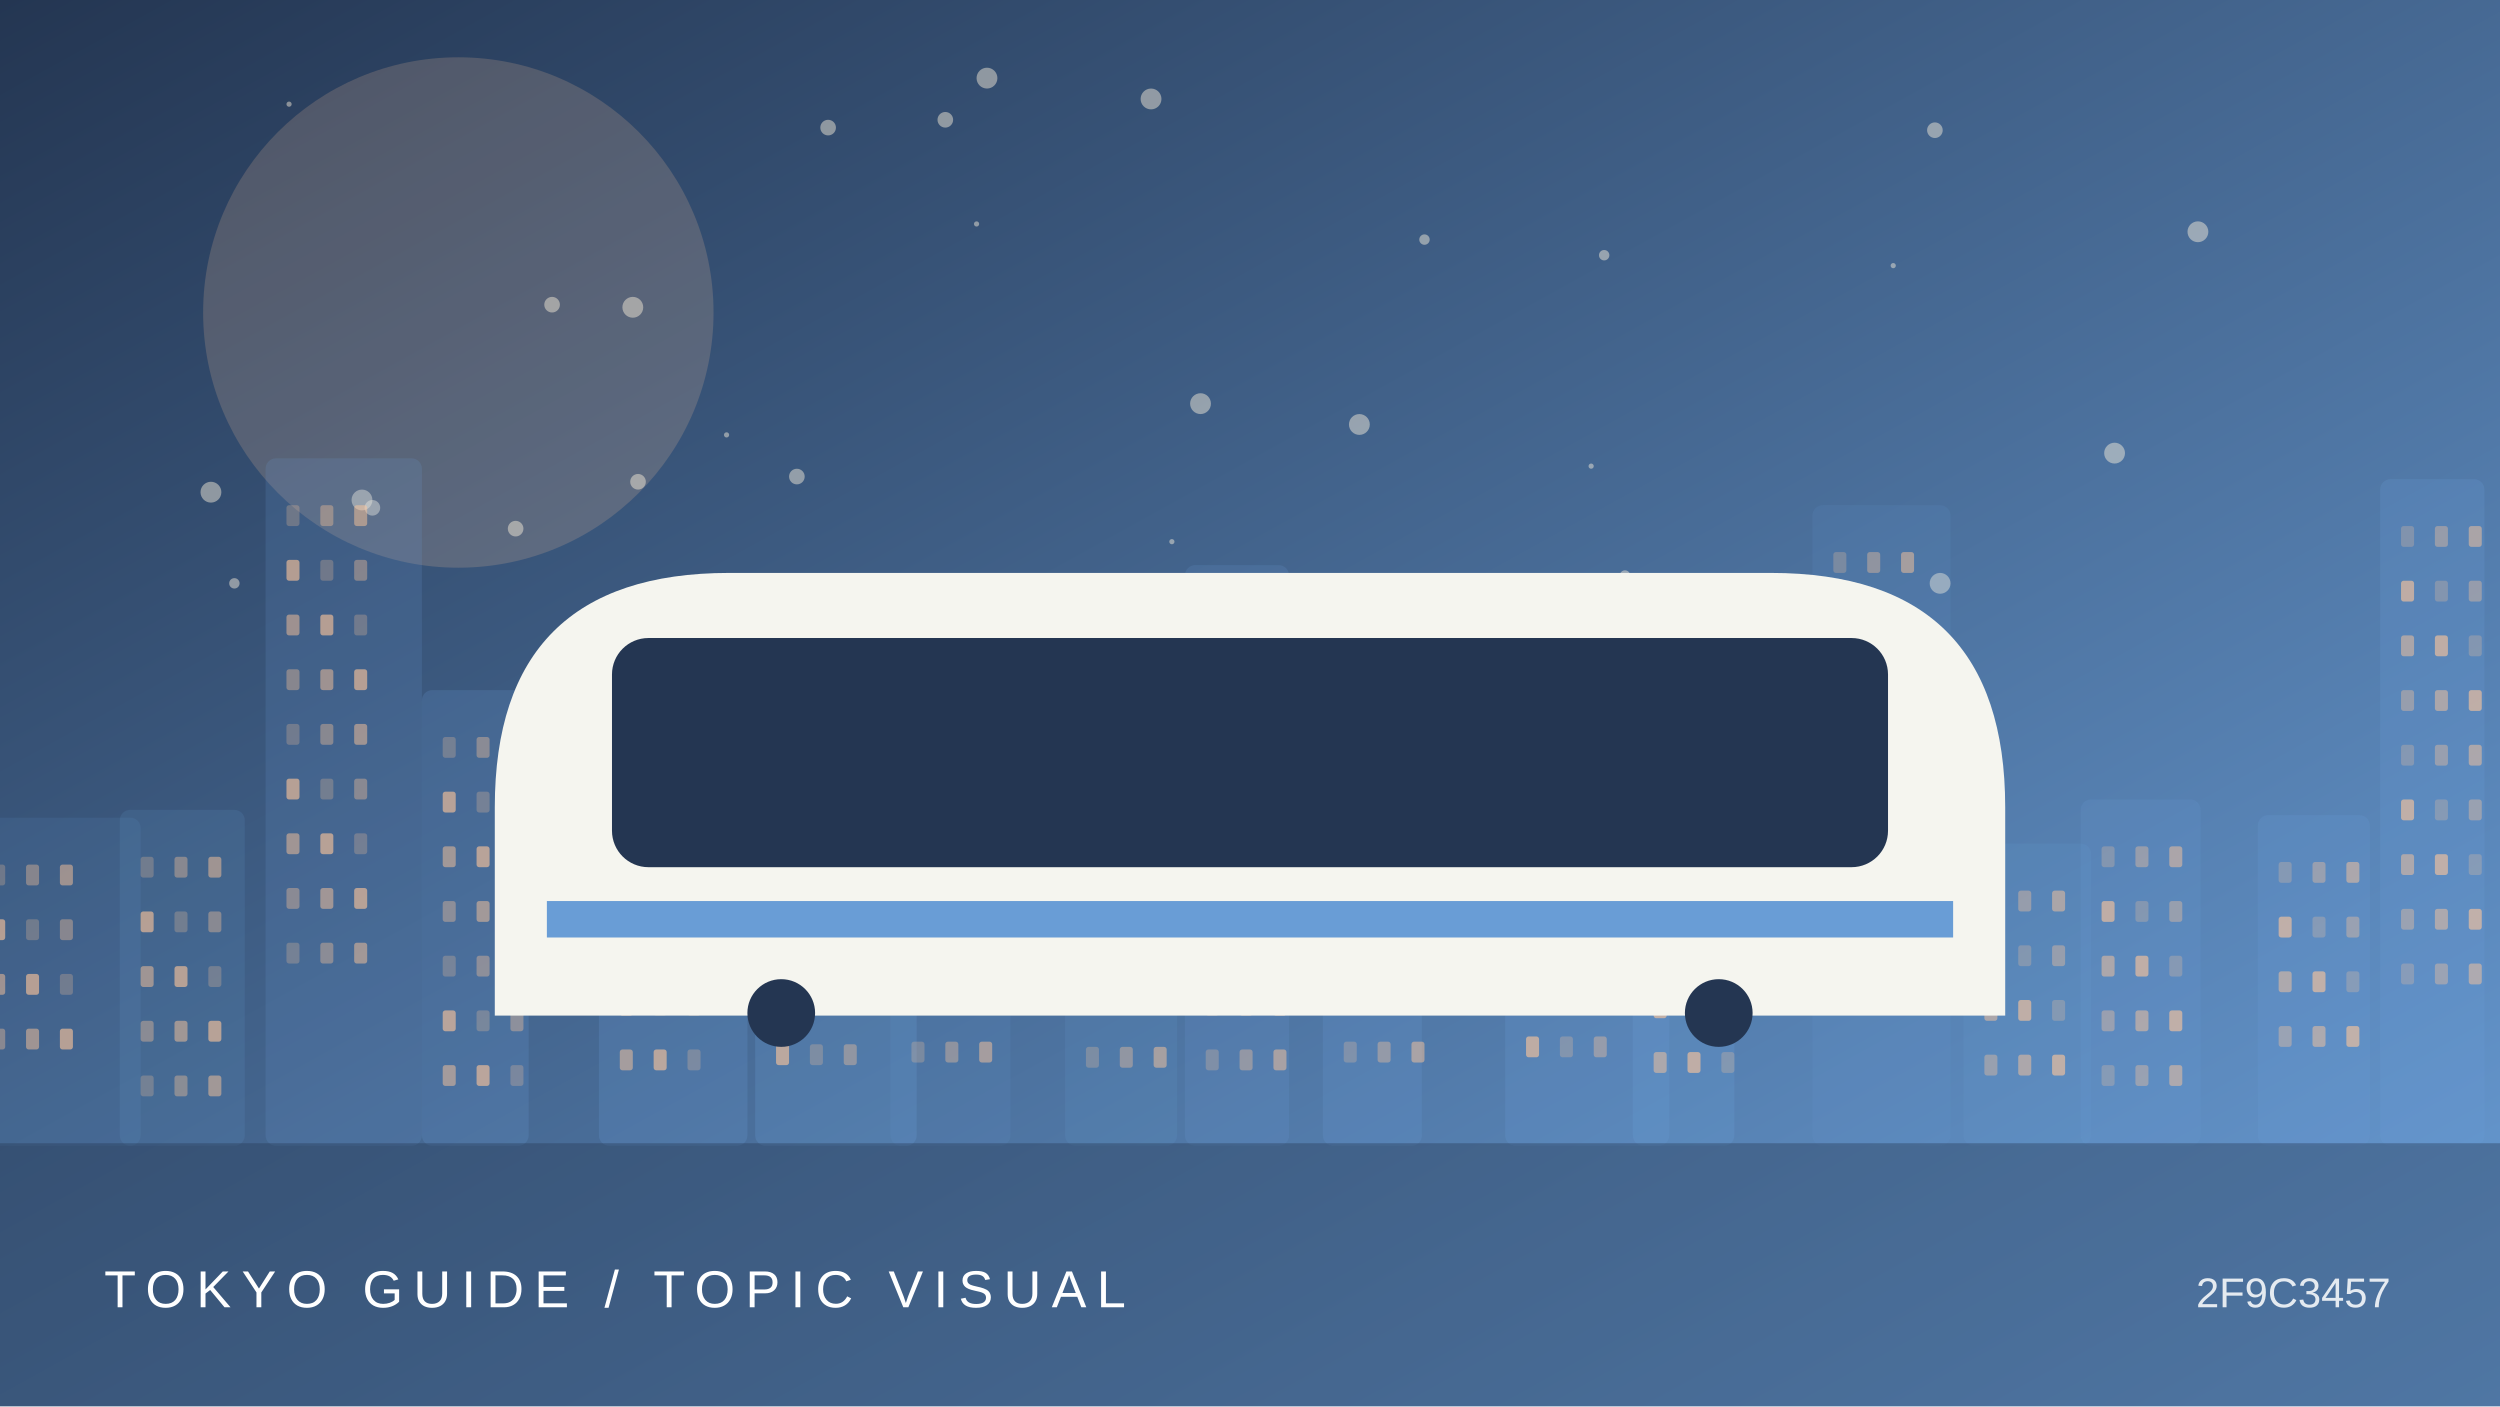
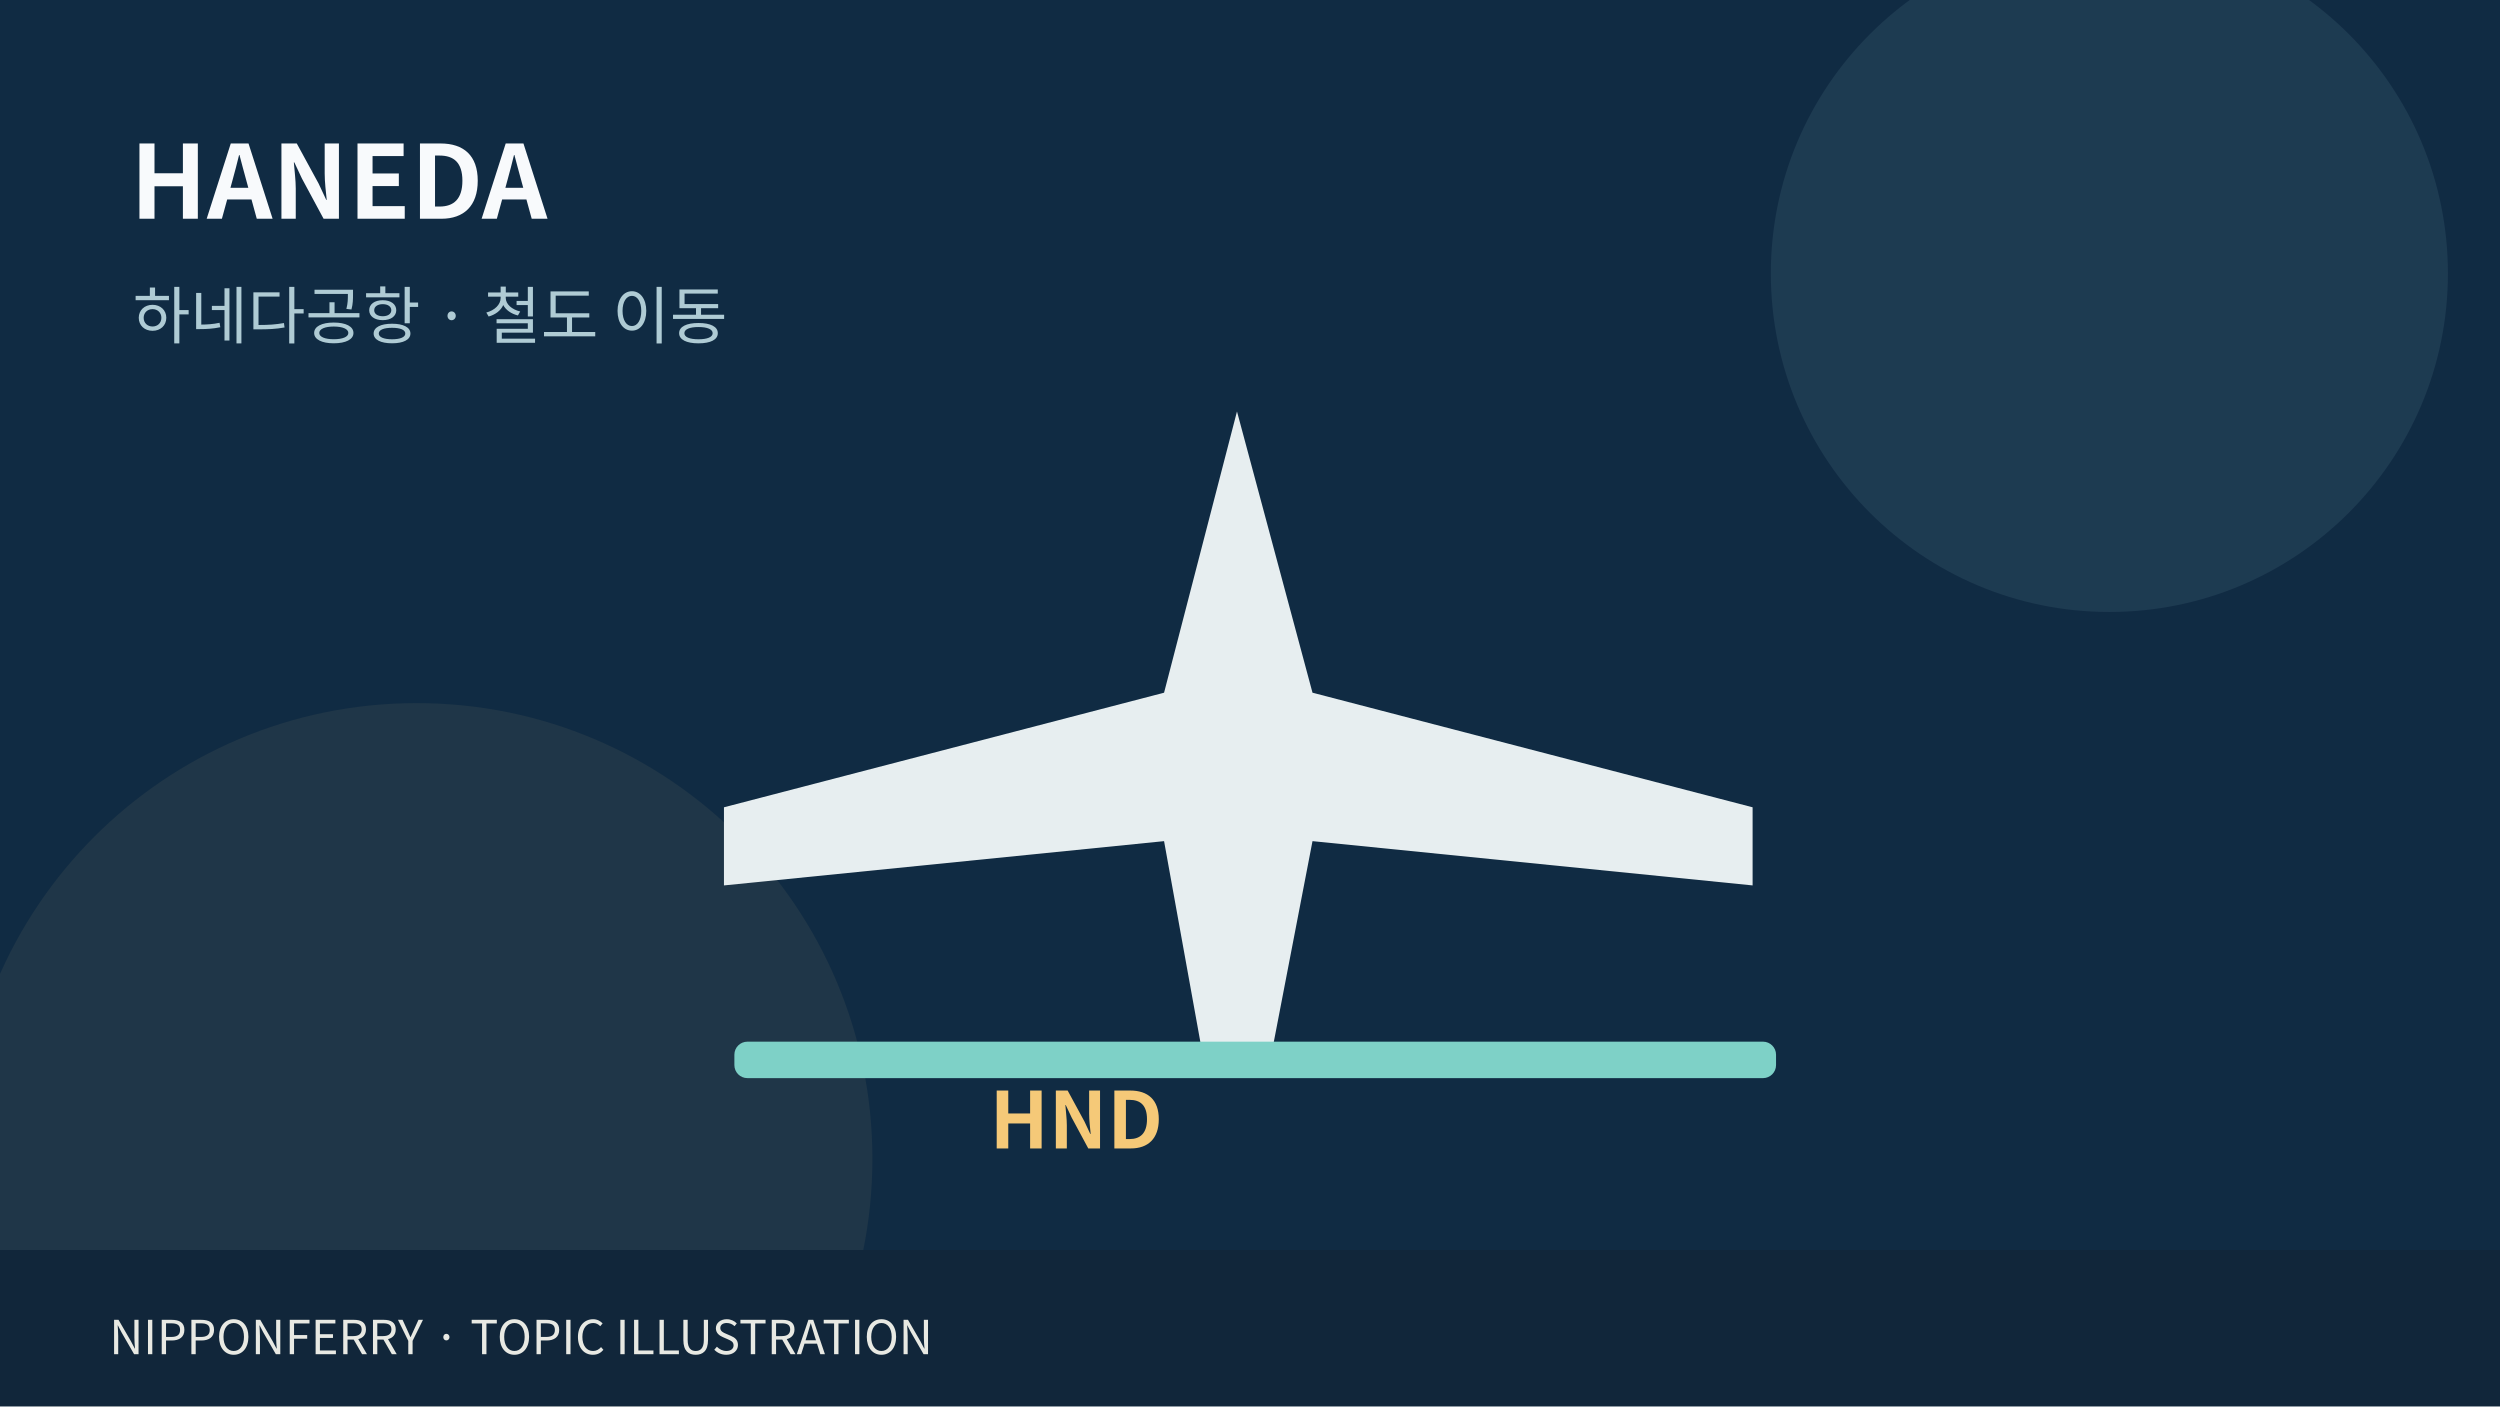
- <svg xmlns="http://www.w3.org/2000/svg" viewBox="0 0 960 540">
-   <defs>
-     <linearGradient id="g" x2="1" y2="1">
-       <stop stop-color="#243652" />
-       <stop offset="1" stop-color="#699dd6" />
-     </linearGradient>
-   </defs>
-   <rect width="960" height="540" fill="url(#g)" />
-   <circle cx="176" cy="120" r="98" fill="#ffc699" opacity=".18" />
-   <circle cx="812" cy="174" r="4" fill="#fff4de" opacity=".45" />
-   <circle cx="243" cy="118" r="4" fill="#fff4de" opacity=".45" />
-   <circle cx="318" cy="49" r="3" fill="#fff4de" opacity=".45" />
-   <circle cx="139" cy="192" r="4" fill="#fff4de" opacity=".45" />
-   <circle cx="844" cy="89" r="4" fill="#fff4de" opacity=".45" />
-   <circle cx="450" cy="208" r="1" fill="#fff4de" opacity=".45" />
-   <circle cx="212" cy="117" r="3" fill="#fff4de" opacity=".45" />
-   <circle cx="522" cy="163" r="4" fill="#fff4de" opacity=".45" />
-   <circle cx="624" cy="221" r="2" fill="#fff4de" opacity=".45" />
-   <circle cx="198" cy="203" r="3" fill="#fff4de" opacity=".45" />
-   <circle cx="306" cy="183" r="3" fill="#fff4de" opacity=".45" />
-   <circle cx="442" cy="38" r="4" fill="#fff4de" opacity=".45" />
-   <circle cx="375" cy="86" r="1" fill="#fff4de" opacity=".45" />
-   <circle cx="743" cy="50" r="3" fill="#fff4de" opacity=".45" />
-   <circle cx="111" cy="40" r="1" fill="#fff4de" opacity=".45" />
-   <circle cx="90" cy="224" r="2" fill="#fff4de" opacity=".45" />
-   <circle cx="727" cy="102" r="1" fill="#fff4de" opacity=".45" />
-   <circle cx="379" cy="30" r="4" fill="#fff4de" opacity=".45" />
-   <circle cx="81" cy="189" r="4" fill="#fff4de" opacity=".45" />
-   <circle cx="143" cy="195" r="3" fill="#fff4de" opacity=".45" />
-   <circle cx="461" cy="155" r="4" fill="#fff4de" opacity=".45" />
-   <circle cx="745" cy="224" r="4" fill="#fff4de" opacity=".45" />
-   <circle cx="538" cy="225" r="4" fill="#fff4de" opacity=".45" />
-   <circle cx="245" cy="185" r="3" fill="#fff4de" opacity=".45" />
-   <circle cx="611" cy="179" r="1" fill="#fff4de" opacity=".45" />
-   <circle cx="616" cy="98" r="2" fill="#fff4de" opacity=".45" />
-   <circle cx="659" cy="225" r="3" fill="#fff4de" opacity=".45" />
-   <circle cx="547" cy="92" r="2" fill="#fff4de" opacity=".45" />
-   <circle cx="363" cy="46" r="3" fill="#fff4de" opacity=".45" />
-   <circle cx="279" cy="167" r="1" fill="#fff4de" opacity=".45" />
-   <g>
-     <rect x="-11" y="314" width="65" height="126" rx="4" fill="#699dd6" opacity="0.12" />
-     <rect x="-3" y="332" width="5" height="8" rx="1" fill="#ffc699" opacity="0.25" />
-     <rect x="10" y="332" width="5" height="8" rx="1" fill="#ffc699" opacity="0.37" />
-     <rect x="23" y="332" width="5" height="8" rx="1" fill="#ffc699" opacity="0.49" />
-     <rect x="-3" y="353" width="5" height="8" rx="1" fill="#ffc699" opacity="0.61" />
-     <rect x="10" y="353" width="5" height="8" rx="1" fill="#ffc699" opacity="0.25" />
-     <rect x="23" y="353" width="5" height="8" rx="1" fill="#ffc699" opacity="0.37" />
-     <rect x="-3" y="374" width="5" height="8" rx="1" fill="#ffc699" opacity="0.49" />
-     <rect x="10" y="374" width="5" height="8" rx="1" fill="#ffc699" opacity="0.61" />
-     <rect x="23" y="374" width="5" height="8" rx="1" fill="#ffc699" opacity="0.25" />
-     <rect x="-3" y="395" width="5" height="8" rx="1" fill="#ffc699" opacity="0.37" />
-     <rect x="10" y="395" width="5" height="8" rx="1" fill="#ffc699" opacity="0.49" />
-     <rect x="23" y="395" width="5" height="8" rx="1" fill="#ffc699" opacity="0.61" />
-     <rect x="46" y="311" width="48" height="129" rx="4" fill="#699dd6" opacity="0.14" />
-     <rect x="54" y="329" width="5" height="8" rx="1" fill="#ffc699" opacity="0.25" />
-     <rect x="67" y="329" width="5" height="8" rx="1" fill="#ffc699" opacity="0.37" />
-     <rect x="80" y="329" width="5" height="8" rx="1" fill="#ffc699" opacity="0.49" />
-     <rect x="54" y="350" width="5" height="8" rx="1" fill="#ffc699" opacity="0.61" />
-     <rect x="67" y="350" width="5" height="8" rx="1" fill="#ffc699" opacity="0.25" />
-     <rect x="80" y="350" width="5" height="8" rx="1" fill="#ffc699" opacity="0.37" />
-     <rect x="54" y="371" width="5" height="8" rx="1" fill="#ffc699" opacity="0.49" />
-     <rect x="67" y="371" width="5" height="8" rx="1" fill="#ffc699" opacity="0.61" />
-     <rect x="80" y="371" width="5" height="8" rx="1" fill="#ffc699" opacity="0.25" />
-     <rect x="54" y="392" width="5" height="8" rx="1" fill="#ffc699" opacity="0.37" />
-     <rect x="67" y="392" width="5" height="8" rx="1" fill="#ffc699" opacity="0.49" />
-     <rect x="80" y="392" width="5" height="8" rx="1" fill="#ffc699" opacity="0.61" />
-     <rect x="54" y="413" width="5" height="8" rx="1" fill="#ffc699" opacity="0.25" />
-     <rect x="67" y="413" width="5" height="8" rx="1" fill="#ffc699" opacity="0.37" />
-     <rect x="80" y="413" width="5" height="8" rx="1" fill="#ffc699" opacity="0.49" />
-     <rect x="102" y="176" width="60" height="264" rx="4" fill="#699dd6" opacity="0.17" />
-     <rect x="110" y="194" width="5" height="8" rx="1" fill="#ffc699" opacity="0.25" />
-     <rect x="123" y="194" width="5" height="8" rx="1" fill="#ffc699" opacity="0.37" />
-     <rect x="136" y="194" width="5" height="8" rx="1" fill="#ffc699" opacity="0.49" />
-     <rect x="110" y="215" width="5" height="8" rx="1" fill="#ffc699" opacity="0.61" />
-     <rect x="123" y="215" width="5" height="8" rx="1" fill="#ffc699" opacity="0.25" />
-     <rect x="136" y="215" width="5" height="8" rx="1" fill="#ffc699" opacity="0.37" />
-     <rect x="110" y="236" width="5" height="8" rx="1" fill="#ffc699" opacity="0.49" />
-     <rect x="123" y="236" width="5" height="8" rx="1" fill="#ffc699" opacity="0.61" />
-     <rect x="136" y="236" width="5" height="8" rx="1" fill="#ffc699" opacity="0.25" />
-     <rect x="110" y="257" width="5" height="8" rx="1" fill="#ffc699" opacity="0.37" />
-     <rect x="123" y="257" width="5" height="8" rx="1" fill="#ffc699" opacity="0.49" />
-     <rect x="136" y="257" width="5" height="8" rx="1" fill="#ffc699" opacity="0.61" />
-     <rect x="110" y="278" width="5" height="8" rx="1" fill="#ffc699" opacity="0.25" />
-     <rect x="123" y="278" width="5" height="8" rx="1" fill="#ffc699" opacity="0.37" />
-     <rect x="136" y="278" width="5" height="8" rx="1" fill="#ffc699" opacity="0.49" />
-     <rect x="110" y="299" width="5" height="8" rx="1" fill="#ffc699" opacity="0.61" />
-     <rect x="123" y="299" width="5" height="8" rx="1" fill="#ffc699" opacity="0.25" />
-     <rect x="136" y="299" width="5" height="8" rx="1" fill="#ffc699" opacity="0.37" />
-     <rect x="110" y="320" width="5" height="8" rx="1" fill="#ffc699" opacity="0.49" />
-     <rect x="123" y="320" width="5" height="8" rx="1" fill="#ffc699" opacity="0.61" />
-     <rect x="136" y="320" width="5" height="8" rx="1" fill="#ffc699" opacity="0.25" />
-     <rect x="110" y="341" width="5" height="8" rx="1" fill="#ffc699" opacity="0.37" />
-     <rect x="123" y="341" width="5" height="8" rx="1" fill="#ffc699" opacity="0.49" />
-     <rect x="136" y="341" width="5" height="8" rx="1" fill="#ffc699" opacity="0.61" />
-     <rect x="110" y="362" width="5" height="8" rx="1" fill="#ffc699" opacity="0.25" />
-     <rect x="123" y="362" width="5" height="8" rx="1" fill="#ffc699" opacity="0.37" />
-     <rect x="136" y="362" width="5" height="8" rx="1" fill="#ffc699" opacity="0.49" />
-     <rect x="162" y="265" width="41" height="175" rx="4" fill="#699dd6" opacity="0.20" />
-     <rect x="170" y="283" width="5" height="8" rx="1" fill="#ffc699" opacity="0.25" />
-     <rect x="183" y="283" width="5" height="8" rx="1" fill="#ffc699" opacity="0.37" />
-     <rect x="196" y="283" width="5" height="8" rx="1" fill="#ffc699" opacity="0.49" />
-     <rect x="170" y="304" width="5" height="8" rx="1" fill="#ffc699" opacity="0.61" />
-     <rect x="183" y="304" width="5" height="8" rx="1" fill="#ffc699" opacity="0.25" />
-     <rect x="196" y="304" width="5" height="8" rx="1" fill="#ffc699" opacity="0.37" />
-     <rect x="170" y="325" width="5" height="8" rx="1" fill="#ffc699" opacity="0.49" />
-     <rect x="183" y="325" width="5" height="8" rx="1" fill="#ffc699" opacity="0.61" />
-     <rect x="196" y="325" width="5" height="8" rx="1" fill="#ffc699" opacity="0.25" />
-     <rect x="170" y="346" width="5" height="8" rx="1" fill="#ffc699" opacity="0.37" />
-     <rect x="183" y="346" width="5" height="8" rx="1" fill="#ffc699" opacity="0.49" />
-     <rect x="196" y="346" width="5" height="8" rx="1" fill="#ffc699" opacity="0.61" />
-     <rect x="170" y="367" width="5" height="8" rx="1" fill="#ffc699" opacity="0.25" />
-     <rect x="183" y="367" width="5" height="8" rx="1" fill="#ffc699" opacity="0.37" />
-     <rect x="196" y="367" width="5" height="8" rx="1" fill="#ffc699" opacity="0.49" />
-     <rect x="170" y="388" width="5" height="8" rx="1" fill="#ffc699" opacity="0.61" />
-     <rect x="183" y="388" width="5" height="8" rx="1" fill="#ffc699" opacity="0.25" />
-     <rect x="196" y="388" width="5" height="8" rx="1" fill="#ffc699" opacity="0.37" />
-     <rect x="170" y="409" width="5" height="8" rx="1" fill="#ffc699" opacity="0.49" />
-     <rect x="183" y="409" width="5" height="8" rx="1" fill="#ffc699" opacity="0.61" />
-     <rect x="196" y="409" width="5" height="8" rx="1" fill="#ffc699" opacity="0.25" />
-     <rect x="230" y="343" width="57" height="97" rx="4" fill="#699dd6" opacity="0.22" />
-     <rect x="238" y="361" width="5" height="8" rx="1" fill="#ffc699" opacity="0.25" />
-     <rect x="251" y="361" width="5" height="8" rx="1" fill="#ffc699" opacity="0.37" />
-     <rect x="264" y="361" width="5" height="8" rx="1" fill="#ffc699" opacity="0.49" />
-     <rect x="238" y="382" width="5" height="8" rx="1" fill="#ffc699" opacity="0.61" />
-     <rect x="251" y="382" width="5" height="8" rx="1" fill="#ffc699" opacity="0.25" />
-     <rect x="264" y="382" width="5" height="8" rx="1" fill="#ffc699" opacity="0.37" />
-     <rect x="238" y="403" width="5" height="8" rx="1" fill="#ffc699" opacity="0.49" />
-     <rect x="251" y="403" width="5" height="8" rx="1" fill="#ffc699" opacity="0.61" />
-     <rect x="264" y="403" width="5" height="8" rx="1" fill="#ffc699" opacity="0.25" />
-     <rect x="290" y="278" width="62" height="162" rx="4" fill="#699dd6" opacity="0.24" />
-     <rect x="298" y="296" width="5" height="8" rx="1" fill="#ffc699" opacity="0.25" />
-     <rect x="311" y="296" width="5" height="8" rx="1" fill="#ffc699" opacity="0.37" />
-     <rect x="324" y="296" width="5" height="8" rx="1" fill="#ffc699" opacity="0.49" />
-     <rect x="298" y="317" width="5" height="8" rx="1" fill="#ffc699" opacity="0.61" />
-     <rect x="311" y="317" width="5" height="8" rx="1" fill="#ffc699" opacity="0.25" />
-     <rect x="324" y="317" width="5" height="8" rx="1" fill="#ffc699" opacity="0.37" />
-     <rect x="298" y="338" width="5" height="8" rx="1" fill="#ffc699" opacity="0.49" />
-     <rect x="311" y="338" width="5" height="8" rx="1" fill="#ffc699" opacity="0.61" />
-     <rect x="324" y="338" width="5" height="8" rx="1" fill="#ffc699" opacity="0.25" />
-     <rect x="298" y="359" width="5" height="8" rx="1" fill="#ffc699" opacity="0.37" />
-     <rect x="311" y="359" width="5" height="8" rx="1" fill="#ffc699" opacity="0.49" />
-     <rect x="324" y="359" width="5" height="8" rx="1" fill="#ffc699" opacity="0.61" />
-     <rect x="298" y="380" width="5" height="8" rx="1" fill="#ffc699" opacity="0.25" />
-     <rect x="311" y="380" width="5" height="8" rx="1" fill="#ffc699" opacity="0.37" />
-     <rect x="324" y="380" width="5" height="8" rx="1" fill="#ffc699" opacity="0.49" />
-     <rect x="298" y="401" width="5" height="8" rx="1" fill="#ffc699" opacity="0.61" />
-     <rect x="311" y="401" width="5" height="8" rx="1" fill="#ffc699" opacity="0.25" />
-     <rect x="324" y="401" width="5" height="8" rx="1" fill="#ffc699" opacity="0.37" />
-     <rect x="342" y="298" width="46" height="142" rx="4" fill="#699dd6" opacity="0.12" />
-     <rect x="350" y="316" width="5" height="8" rx="1" fill="#ffc699" opacity="0.25" />
-     <rect x="363" y="316" width="5" height="8" rx="1" fill="#ffc699" opacity="0.37" />
-     <rect x="376" y="316" width="5" height="8" rx="1" fill="#ffc699" opacity="0.49" />
-     <rect x="350" y="337" width="5" height="8" rx="1" fill="#ffc699" opacity="0.61" />
-     <rect x="363" y="337" width="5" height="8" rx="1" fill="#ffc699" opacity="0.25" />
-     <rect x="376" y="337" width="5" height="8" rx="1" fill="#ffc699" opacity="0.37" />
-     <rect x="350" y="358" width="5" height="8" rx="1" fill="#ffc699" opacity="0.49" />
-     <rect x="363" y="358" width="5" height="8" rx="1" fill="#ffc699" opacity="0.61" />
-     <rect x="376" y="358" width="5" height="8" rx="1" fill="#ffc699" opacity="0.25" />
-     <rect x="350" y="379" width="5" height="8" rx="1" fill="#ffc699" opacity="0.37" />
-     <rect x="363" y="379" width="5" height="8" rx="1" fill="#ffc699" opacity="0.49" />
-     <rect x="376" y="379" width="5" height="8" rx="1" fill="#ffc699" opacity="0.61" />
-     <rect x="350" y="400" width="5" height="8" rx="1" fill="#ffc699" opacity="0.25" />
-     <rect x="363" y="400" width="5" height="8" rx="1" fill="#ffc699" opacity="0.37" />
-     <rect x="376" y="400" width="5" height="8" rx="1" fill="#ffc699" opacity="0.49" />
-     <rect x="409" y="300" width="43" height="140" rx="4" fill="#699dd6" opacity="0.14" />
-     <rect x="417" y="318" width="5" height="8" rx="1" fill="#ffc699" opacity="0.25" />
-     <rect x="430" y="318" width="5" height="8" rx="1" fill="#ffc699" opacity="0.37" />
-     <rect x="443" y="318" width="5" height="8" rx="1" fill="#ffc699" opacity="0.49" />
-     <rect x="417" y="339" width="5" height="8" rx="1" fill="#ffc699" opacity="0.61" />
-     <rect x="430" y="339" width="5" height="8" rx="1" fill="#ffc699" opacity="0.25" />
-     <rect x="443" y="339" width="5" height="8" rx="1" fill="#ffc699" opacity="0.37" />
-     <rect x="417" y="360" width="5" height="8" rx="1" fill="#ffc699" opacity="0.49" />
-     <rect x="430" y="360" width="5" height="8" rx="1" fill="#ffc699" opacity="0.61" />
-     <rect x="443" y="360" width="5" height="8" rx="1" fill="#ffc699" opacity="0.25" />
-     <rect x="417" y="381" width="5" height="8" rx="1" fill="#ffc699" opacity="0.37" />
-     <rect x="430" y="381" width="5" height="8" rx="1" fill="#ffc699" opacity="0.49" />
-     <rect x="443" y="381" width="5" height="8" rx="1" fill="#ffc699" opacity="0.61" />
-     <rect x="417" y="402" width="5" height="8" rx="1" fill="#ffc699" opacity="0.25" />
-     <rect x="430" y="402" width="5" height="8" rx="1" fill="#ffc699" opacity="0.37" />
-     <rect x="443" y="402" width="5" height="8" rx="1" fill="#ffc699" opacity="0.49" />
-     <rect x="455" y="217" width="40" height="223" rx="4" fill="#699dd6" opacity="0.17" />
-     <rect x="463" y="235" width="5" height="8" rx="1" fill="#ffc699" opacity="0.25" />
-     <rect x="476" y="235" width="5" height="8" rx="1" fill="#ffc699" opacity="0.37" />
-     <rect x="489" y="235" width="5" height="8" rx="1" fill="#ffc699" opacity="0.49" />
-     <rect x="463" y="256" width="5" height="8" rx="1" fill="#ffc699" opacity="0.61" />
-     <rect x="476" y="256" width="5" height="8" rx="1" fill="#ffc699" opacity="0.25" />
-     <rect x="489" y="256" width="5" height="8" rx="1" fill="#ffc699" opacity="0.37" />
-     <rect x="463" y="277" width="5" height="8" rx="1" fill="#ffc699" opacity="0.49" />
-     <rect x="476" y="277" width="5" height="8" rx="1" fill="#ffc699" opacity="0.61" />
-     <rect x="489" y="277" width="5" height="8" rx="1" fill="#ffc699" opacity="0.25" />
-     <rect x="463" y="298" width="5" height="8" rx="1" fill="#ffc699" opacity="0.37" />
-     <rect x="476" y="298" width="5" height="8" rx="1" fill="#ffc699" opacity="0.49" />
-     <rect x="489" y="298" width="5" height="8" rx="1" fill="#ffc699" opacity="0.61" />
-     <rect x="463" y="319" width="5" height="8" rx="1" fill="#ffc699" opacity="0.25" />
-     <rect x="476" y="319" width="5" height="8" rx="1" fill="#ffc699" opacity="0.37" />
-     <rect x="489" y="319" width="5" height="8" rx="1" fill="#ffc699" opacity="0.49" />
-     <rect x="463" y="340" width="5" height="8" rx="1" fill="#ffc699" opacity="0.61" />
-     <rect x="476" y="340" width="5" height="8" rx="1" fill="#ffc699" opacity="0.25" />
-     <rect x="489" y="340" width="5" height="8" rx="1" fill="#ffc699" opacity="0.37" />
-     <rect x="463" y="361" width="5" height="8" rx="1" fill="#ffc699" opacity="0.49" />
-     <rect x="476" y="361" width="5" height="8" rx="1" fill="#ffc699" opacity="0.61" />
-     <rect x="489" y="361" width="5" height="8" rx="1" fill="#ffc699" opacity="0.25" />
-     <rect x="463" y="382" width="5" height="8" rx="1" fill="#ffc699" opacity="0.37" />
-     <rect x="476" y="382" width="5" height="8" rx="1" fill="#ffc699" opacity="0.49" />
-     <rect x="489" y="382" width="5" height="8" rx="1" fill="#ffc699" opacity="0.61" />
-     <rect x="463" y="403" width="5" height="8" rx="1" fill="#ffc699" opacity="0.25" />
-     <rect x="476" y="403" width="5" height="8" rx="1" fill="#ffc699" opacity="0.37" />
-     <rect x="489" y="403" width="5" height="8" rx="1" fill="#ffc699" opacity="0.49" />
-     <rect x="508" y="298" width="38" height="142" rx="4" fill="#699dd6" opacity="0.20" />
-     <rect x="516" y="316" width="5" height="8" rx="1" fill="#ffc699" opacity="0.25" />
-     <rect x="529" y="316" width="5" height="8" rx="1" fill="#ffc699" opacity="0.37" />
-     <rect x="542" y="316" width="5" height="8" rx="1" fill="#ffc699" opacity="0.49" />
-     <rect x="516" y="337" width="5" height="8" rx="1" fill="#ffc699" opacity="0.61" />
-     <rect x="529" y="337" width="5" height="8" rx="1" fill="#ffc699" opacity="0.25" />
-     <rect x="542" y="337" width="5" height="8" rx="1" fill="#ffc699" opacity="0.37" />
-     <rect x="516" y="358" width="5" height="8" rx="1" fill="#ffc699" opacity="0.49" />
-     <rect x="529" y="358" width="5" height="8" rx="1" fill="#ffc699" opacity="0.61" />
-     <rect x="542" y="358" width="5" height="8" rx="1" fill="#ffc699" opacity="0.25" />
-     <rect x="516" y="379" width="5" height="8" rx="1" fill="#ffc699" opacity="0.37" />
-     <rect x="529" y="379" width="5" height="8" rx="1" fill="#ffc699" opacity="0.49" />
-     <rect x="542" y="379" width="5" height="8" rx="1" fill="#ffc699" opacity="0.61" />
-     <rect x="516" y="400" width="5" height="8" rx="1" fill="#ffc699" opacity="0.25" />
-     <rect x="529" y="400" width="5" height="8" rx="1" fill="#ffc699" opacity="0.37" />
-     <rect x="542" y="400" width="5" height="8" rx="1" fill="#ffc699" opacity="0.49" />
-     <rect x="578" y="275" width="63" height="165" rx="4" fill="#699dd6" opacity="0.22" />
-     <rect x="586" y="293" width="5" height="8" rx="1" fill="#ffc699" opacity="0.25" />
-     <rect x="599" y="293" width="5" height="8" rx="1" fill="#ffc699" opacity="0.37" />
-     <rect x="612" y="293" width="5" height="8" rx="1" fill="#ffc699" opacity="0.49" />
-     <rect x="586" y="314" width="5" height="8" rx="1" fill="#ffc699" opacity="0.61" />
-     <rect x="599" y="314" width="5" height="8" rx="1" fill="#ffc699" opacity="0.25" />
-     <rect x="612" y="314" width="5" height="8" rx="1" fill="#ffc699" opacity="0.37" />
-     <rect x="586" y="335" width="5" height="8" rx="1" fill="#ffc699" opacity="0.49" />
-     <rect x="599" y="335" width="5" height="8" rx="1" fill="#ffc699" opacity="0.61" />
-     <rect x="612" y="335" width="5" height="8" rx="1" fill="#ffc699" opacity="0.25" />
-     <rect x="586" y="356" width="5" height="8" rx="1" fill="#ffc699" opacity="0.37" />
-     <rect x="599" y="356" width="5" height="8" rx="1" fill="#ffc699" opacity="0.49" />
-     <rect x="612" y="356" width="5" height="8" rx="1" fill="#ffc699" opacity="0.61" />
-     <rect x="586" y="377" width="5" height="8" rx="1" fill="#ffc699" opacity="0.25" />
-     <rect x="599" y="377" width="5" height="8" rx="1" fill="#ffc699" opacity="0.37" />
-     <rect x="612" y="377" width="5" height="8" rx="1" fill="#ffc699" opacity="0.49" />
-     <rect x="586" y="398" width="5" height="8" rx="1" fill="#ffc699" opacity="0.61" />
-     <rect x="599" y="398" width="5" height="8" rx="1" fill="#ffc699" opacity="0.25" />
-     <rect x="612" y="398" width="5" height="8" rx="1" fill="#ffc699" opacity="0.37" />
-     <rect x="627" y="344" width="39" height="96" rx="4" fill="#699dd6" opacity="0.24" />
-     <rect x="635" y="362" width="5" height="8" rx="1" fill="#ffc699" opacity="0.25" />
-     <rect x="648" y="362" width="5" height="8" rx="1" fill="#ffc699" opacity="0.37" />
-     <rect x="661" y="362" width="5" height="8" rx="1" fill="#ffc699" opacity="0.49" />
-     <rect x="635" y="383" width="5" height="8" rx="1" fill="#ffc699" opacity="0.61" />
-     <rect x="648" y="383" width="5" height="8" rx="1" fill="#ffc699" opacity="0.25" />
-     <rect x="661" y="383" width="5" height="8" rx="1" fill="#ffc699" opacity="0.37" />
-     <rect x="635" y="404" width="5" height="8" rx="1" fill="#ffc699" opacity="0.49" />
-     <rect x="648" y="404" width="5" height="8" rx="1" fill="#ffc699" opacity="0.61" />
-     <rect x="661" y="404" width="5" height="8" rx="1" fill="#ffc699" opacity="0.25" />
-     <rect x="696" y="194" width="53" height="246" rx="4" fill="#699dd6" opacity="0.12" />
-     <rect x="704" y="212" width="5" height="8" rx="1" fill="#ffc699" opacity="0.25" />
-     <rect x="717" y="212" width="5" height="8" rx="1" fill="#ffc699" opacity="0.37" />
-     <rect x="730" y="212" width="5" height="8" rx="1" fill="#ffc699" opacity="0.49" />
-     <rect x="704" y="233" width="5" height="8" rx="1" fill="#ffc699" opacity="0.61" />
-     <rect x="717" y="233" width="5" height="8" rx="1" fill="#ffc699" opacity="0.25" />
-     <rect x="730" y="233" width="5" height="8" rx="1" fill="#ffc699" opacity="0.37" />
-     <rect x="704" y="254" width="5" height="8" rx="1" fill="#ffc699" opacity="0.49" />
-     <rect x="717" y="254" width="5" height="8" rx="1" fill="#ffc699" opacity="0.61" />
-     <rect x="730" y="254" width="5" height="8" rx="1" fill="#ffc699" opacity="0.25" />
-     <rect x="704" y="275" width="5" height="8" rx="1" fill="#ffc699" opacity="0.37" />
-     <rect x="717" y="275" width="5" height="8" rx="1" fill="#ffc699" opacity="0.49" />
-     <rect x="730" y="275" width="5" height="8" rx="1" fill="#ffc699" opacity="0.61" />
-     <rect x="704" y="296" width="5" height="8" rx="1" fill="#ffc699" opacity="0.25" />
-     <rect x="717" y="296" width="5" height="8" rx="1" fill="#ffc699" opacity="0.37" />
-     <rect x="730" y="296" width="5" height="8" rx="1" fill="#ffc699" opacity="0.49" />
-     <rect x="704" y="317" width="5" height="8" rx="1" fill="#ffc699" opacity="0.61" />
-     <rect x="717" y="317" width="5" height="8" rx="1" fill="#ffc699" opacity="0.25" />
-     <rect x="730" y="317" width="5" height="8" rx="1" fill="#ffc699" opacity="0.37" />
-     <rect x="704" y="338" width="5" height="8" rx="1" fill="#ffc699" opacity="0.49" />
-     <rect x="717" y="338" width="5" height="8" rx="1" fill="#ffc699" opacity="0.61" />
-     <rect x="730" y="338" width="5" height="8" rx="1" fill="#ffc699" opacity="0.25" />
-     <rect x="704" y="359" width="5" height="8" rx="1" fill="#ffc699" opacity="0.37" />
-     <rect x="717" y="359" width="5" height="8" rx="1" fill="#ffc699" opacity="0.49" />
-     <rect x="730" y="359" width="5" height="8" rx="1" fill="#ffc699" opacity="0.61" />
-     <rect x="704" y="380" width="5" height="8" rx="1" fill="#ffc699" opacity="0.25" />
-     <rect x="717" y="380" width="5" height="8" rx="1" fill="#ffc699" opacity="0.37" />
-     <rect x="730" y="380" width="5" height="8" rx="1" fill="#ffc699" opacity="0.49" />
-     <rect x="754" y="324" width="49" height="116" rx="4" fill="#699dd6" opacity="0.14" />
-     <rect x="762" y="342" width="5" height="8" rx="1" fill="#ffc699" opacity="0.25" />
-     <rect x="775" y="342" width="5" height="8" rx="1" fill="#ffc699" opacity="0.37" />
-     <rect x="788" y="342" width="5" height="8" rx="1" fill="#ffc699" opacity="0.49" />
-     <rect x="762" y="363" width="5" height="8" rx="1" fill="#ffc699" opacity="0.61" />
-     <rect x="775" y="363" width="5" height="8" rx="1" fill="#ffc699" opacity="0.25" />
-     <rect x="788" y="363" width="5" height="8" rx="1" fill="#ffc699" opacity="0.37" />
-     <rect x="762" y="384" width="5" height="8" rx="1" fill="#ffc699" opacity="0.49" />
-     <rect x="775" y="384" width="5" height="8" rx="1" fill="#ffc699" opacity="0.61" />
-     <rect x="788" y="384" width="5" height="8" rx="1" fill="#ffc699" opacity="0.25" />
-     <rect x="762" y="405" width="5" height="8" rx="1" fill="#ffc699" opacity="0.37" />
-     <rect x="775" y="405" width="5" height="8" rx="1" fill="#ffc699" opacity="0.49" />
-     <rect x="788" y="405" width="5" height="8" rx="1" fill="#ffc699" opacity="0.61" />
-     <rect x="799" y="307" width="46" height="133" rx="4" fill="#699dd6" opacity="0.17" />
-     <rect x="807" y="325" width="5" height="8" rx="1" fill="#ffc699" opacity="0.25" />
-     <rect x="820" y="325" width="5" height="8" rx="1" fill="#ffc699" opacity="0.37" />
-     <rect x="833" y="325" width="5" height="8" rx="1" fill="#ffc699" opacity="0.49" />
-     <rect x="807" y="346" width="5" height="8" rx="1" fill="#ffc699" opacity="0.61" />
-     <rect x="820" y="346" width="5" height="8" rx="1" fill="#ffc699" opacity="0.25" />
-     <rect x="833" y="346" width="5" height="8" rx="1" fill="#ffc699" opacity="0.37" />
-     <rect x="807" y="367" width="5" height="8" rx="1" fill="#ffc699" opacity="0.49" />
-     <rect x="820" y="367" width="5" height="8" rx="1" fill="#ffc699" opacity="0.61" />
-     <rect x="833" y="367" width="5" height="8" rx="1" fill="#ffc699" opacity="0.25" />
-     <rect x="807" y="388" width="5" height="8" rx="1" fill="#ffc699" opacity="0.37" />
-     <rect x="820" y="388" width="5" height="8" rx="1" fill="#ffc699" opacity="0.49" />
-     <rect x="833" y="388" width="5" height="8" rx="1" fill="#ffc699" opacity="0.61" />
-     <rect x="807" y="409" width="5" height="8" rx="1" fill="#ffc699" opacity="0.25" />
-     <rect x="820" y="409" width="5" height="8" rx="1" fill="#ffc699" opacity="0.37" />
-     <rect x="833" y="409" width="5" height="8" rx="1" fill="#ffc699" opacity="0.49" />
-     <rect x="867" y="313" width="43" height="127" rx="4" fill="#699dd6" opacity="0.20" />
-     <rect x="875" y="331" width="5" height="8" rx="1" fill="#ffc699" opacity="0.25" />
-     <rect x="888" y="331" width="5" height="8" rx="1" fill="#ffc699" opacity="0.37" />
-     <rect x="901" y="331" width="5" height="8" rx="1" fill="#ffc699" opacity="0.49" />
-     <rect x="875" y="352" width="5" height="8" rx="1" fill="#ffc699" opacity="0.61" />
-     <rect x="888" y="352" width="5" height="8" rx="1" fill="#ffc699" opacity="0.25" />
-     <rect x="901" y="352" width="5" height="8" rx="1" fill="#ffc699" opacity="0.37" />
-     <rect x="875" y="373" width="5" height="8" rx="1" fill="#ffc699" opacity="0.49" />
-     <rect x="888" y="373" width="5" height="8" rx="1" fill="#ffc699" opacity="0.61" />
-     <rect x="901" y="373" width="5" height="8" rx="1" fill="#ffc699" opacity="0.25" />
-     <rect x="875" y="394" width="5" height="8" rx="1" fill="#ffc699" opacity="0.37" />
-     <rect x="888" y="394" width="5" height="8" rx="1" fill="#ffc699" opacity="0.49" />
-     <rect x="901" y="394" width="5" height="8" rx="1" fill="#ffc699" opacity="0.61" />
-     <rect x="914" y="184" width="40" height="256" rx="4" fill="#699dd6" opacity="0.22" />
-     <rect x="922" y="202" width="5" height="8" rx="1" fill="#ffc699" opacity="0.25" />
-     <rect x="935" y="202" width="5" height="8" rx="1" fill="#ffc699" opacity="0.37" />
-     <rect x="948" y="202" width="5" height="8" rx="1" fill="#ffc699" opacity="0.49" />
-     <rect x="922" y="223" width="5" height="8" rx="1" fill="#ffc699" opacity="0.61" />
-     <rect x="935" y="223" width="5" height="8" rx="1" fill="#ffc699" opacity="0.25" />
-     <rect x="948" y="223" width="5" height="8" rx="1" fill="#ffc699" opacity="0.37" />
-     <rect x="922" y="244" width="5" height="8" rx="1" fill="#ffc699" opacity="0.49" />
-     <rect x="935" y="244" width="5" height="8" rx="1" fill="#ffc699" opacity="0.61" />
-     <rect x="948" y="244" width="5" height="8" rx="1" fill="#ffc699" opacity="0.25" />
-     <rect x="922" y="265" width="5" height="8" rx="1" fill="#ffc699" opacity="0.37" />
-     <rect x="935" y="265" width="5" height="8" rx="1" fill="#ffc699" opacity="0.49" />
-     <rect x="948" y="265" width="5" height="8" rx="1" fill="#ffc699" opacity="0.61" />
-     <rect x="922" y="286" width="5" height="8" rx="1" fill="#ffc699" opacity="0.25" />
-     <rect x="935" y="286" width="5" height="8" rx="1" fill="#ffc699" opacity="0.37" />
-     <rect x="948" y="286" width="5" height="8" rx="1" fill="#ffc699" opacity="0.49" />
-     <rect x="922" y="307" width="5" height="8" rx="1" fill="#ffc699" opacity="0.61" />
-     <rect x="935" y="307" width="5" height="8" rx="1" fill="#ffc699" opacity="0.25" />
-     <rect x="948" y="307" width="5" height="8" rx="1" fill="#ffc699" opacity="0.37" />
-     <rect x="922" y="328" width="5" height="8" rx="1" fill="#ffc699" opacity="0.49" />
-     <rect x="935" y="328" width="5" height="8" rx="1" fill="#ffc699" opacity="0.61" />
-     <rect x="948" y="328" width="5" height="8" rx="1" fill="#ffc699" opacity="0.25" />
-     <rect x="922" y="349" width="5" height="8" rx="1" fill="#ffc699" opacity="0.37" />
-     <rect x="935" y="349" width="5" height="8" rx="1" fill="#ffc699" opacity="0.49" />
-     <rect x="948" y="349" width="5" height="8" rx="1" fill="#ffc699" opacity="0.61" />
-     <rect x="922" y="370" width="5" height="8" rx="1" fill="#ffc699" opacity="0.25" />
-     <rect x="935" y="370" width="5" height="8" rx="1" fill="#ffc699" opacity="0.37" />
-     <rect x="948" y="370" width="5" height="8" rx="1" fill="#ffc699" opacity="0.49" />
-   </g>
-   <path d="M190 310 Q190 220 280 220 H680 Q770 220 770 310 V390 H190Z" fill="#f5f5ef" />
-   <rect x="235" y="245" width="490" height="88" rx="14" fill="#243652" />
-   <path d="M210 353H750" stroke="#699dd6" stroke-width="14" />
-   <circle cx="300" cy="389" r="13" fill="#243652" />
-   <circle cx="660" cy="389" r="13" fill="#243652" />
-   <path d="M0 439H960V540H0" fill="#243652" opacity=".38" />
-   <text x="40" y="502" fill="#ffffff" font-family="Arial,sans-serif" font-size="20" letter-spacing="4">TOKYO GUIDE / TOPIC VISUAL</text>
-   <text x="918" y="502" text-anchor="end" fill="#ffffff" font-family="Arial,sans-serif" font-size="16" opacity=".85">2F9C3457</text>
+ <svg xmlns="http://www.w3.org/2000/svg" viewBox="0 0 960 540" role="img">
+   <rect width="960" height="540" fill="#102b43" />
+   <circle cx="810" cy="105" r="130" fill="#98c9d3" opacity=".1" />
+   <circle cx="160" cy="445" r="175" fill="#f6d187" opacity=".07" />
+   <text x="50" y="84" font-family="Noto Sans CJK KR,Malgun Gothic,Arial,sans-serif" font-size="39" font-weight="700" fill="#f8fafc">HANEDA</text>
+   <text x="51" y="130" font-family="Noto Sans CJK KR,Malgun Gothic,Arial,sans-serif" font-size="24" font-weight="500" fill="#afcbd4">하네다공항 · 철도 이동</text>
+   <path d="M475 158L504 266L673 310V340L504 323L488 406H462L447 323L278 340V310L447 266Z" fill="#e7eef0" />
+   <rect x="282" y="400" width="400" height="14" rx="5" fill="#7ed1c7" stroke="none" stroke-width="0" />
+   <text x="380" y="441" font-family="Noto Sans CJK KR,Malgun Gothic,Arial,sans-serif" font-size="30" font-weight="700" fill="#f5c978">HND</text>
+   <rect x="0" y="480" width="960" height="60" rx="0" fill="#11263a" stroke="none" stroke-width="0" />
+   <text x="42" y="520" font-family="Noto Sans CJK KR,Malgun Gothic,Arial,sans-serif" font-size="18" font-weight="500" fill="#e8e9e3">NIPPONFERRY · TOPIC ILLUSTRATION</text>
</svg>
